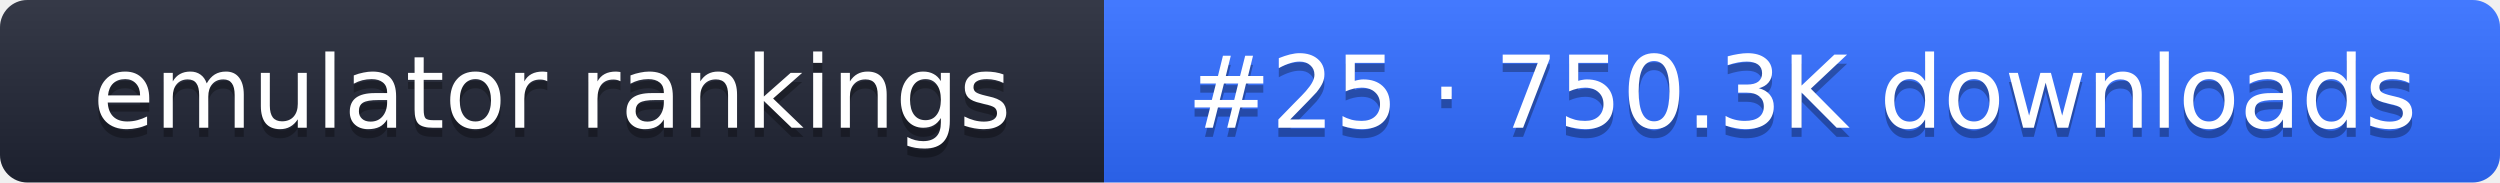
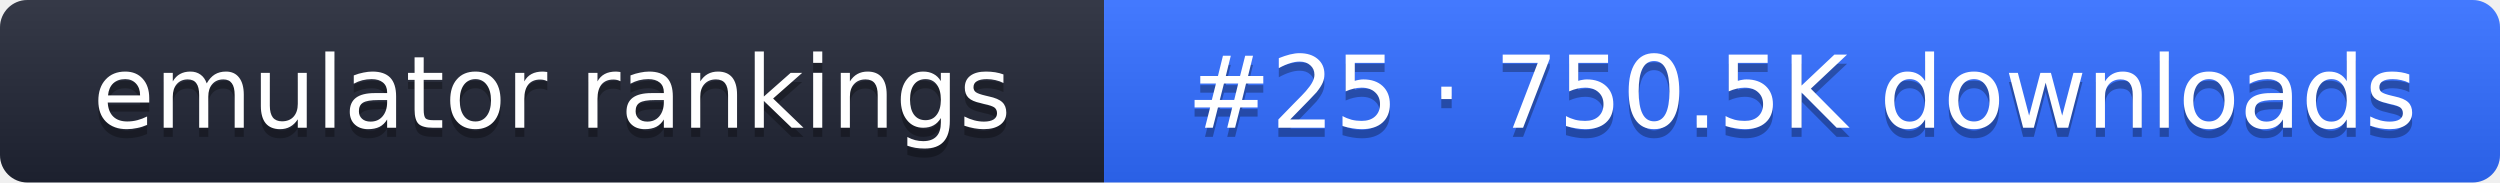
- <svg xmlns="http://www.w3.org/2000/svg" width="274" height="20" role="img" aria-label="emulator rankings: #25 · 750.3K downloads">
+ <svg xmlns="http://www.w3.org/2000/svg" width="274" height="20" role="img" aria-label="emulator rankings: #25 · 750.5K downloads">
  <linearGradient id="g" x2="0" y2="100%">
    <stop offset="0" stop-color="#fff" stop-opacity=".1" />
    <stop offset="1" stop-opacity=".1" />
  </linearGradient>
  <clipPath id="r">
    <rect width="274" height="20" rx="3" fill="#fff" />
  </clipPath>
  <g clip-path="url(#r)">
    <rect width="121" height="20" fill="#1f2433" />
    <rect x="121" width="153" height="20" fill="#2f6bff" />
    <rect width="274" height="20" fill="url(#g)" />
  </g>
  <g fill="#fff" text-anchor="middle" font-family="Verdana,DejaVu Sans,sans-serif" font-size="11">
    <text x="60.5" y="15" fill="#010101" fill-opacity=".3">emulator rankings</text>
    <text x="60.5" y="14">emulator rankings</text>
-     <text x="197.5" y="15" fill="#010101" fill-opacity=".3">#25 · 750.3K downloads</text>
-     <text x="197.5" y="14">#25 · 750.3K downloads</text>
+     <text x="197.5" y="15" fill="#010101" fill-opacity=".3">#25 · 750.5K downloads</text>
+     <text x="197.5" y="14">#25 · 750.5K downloads</text>
  </g>
</svg>
